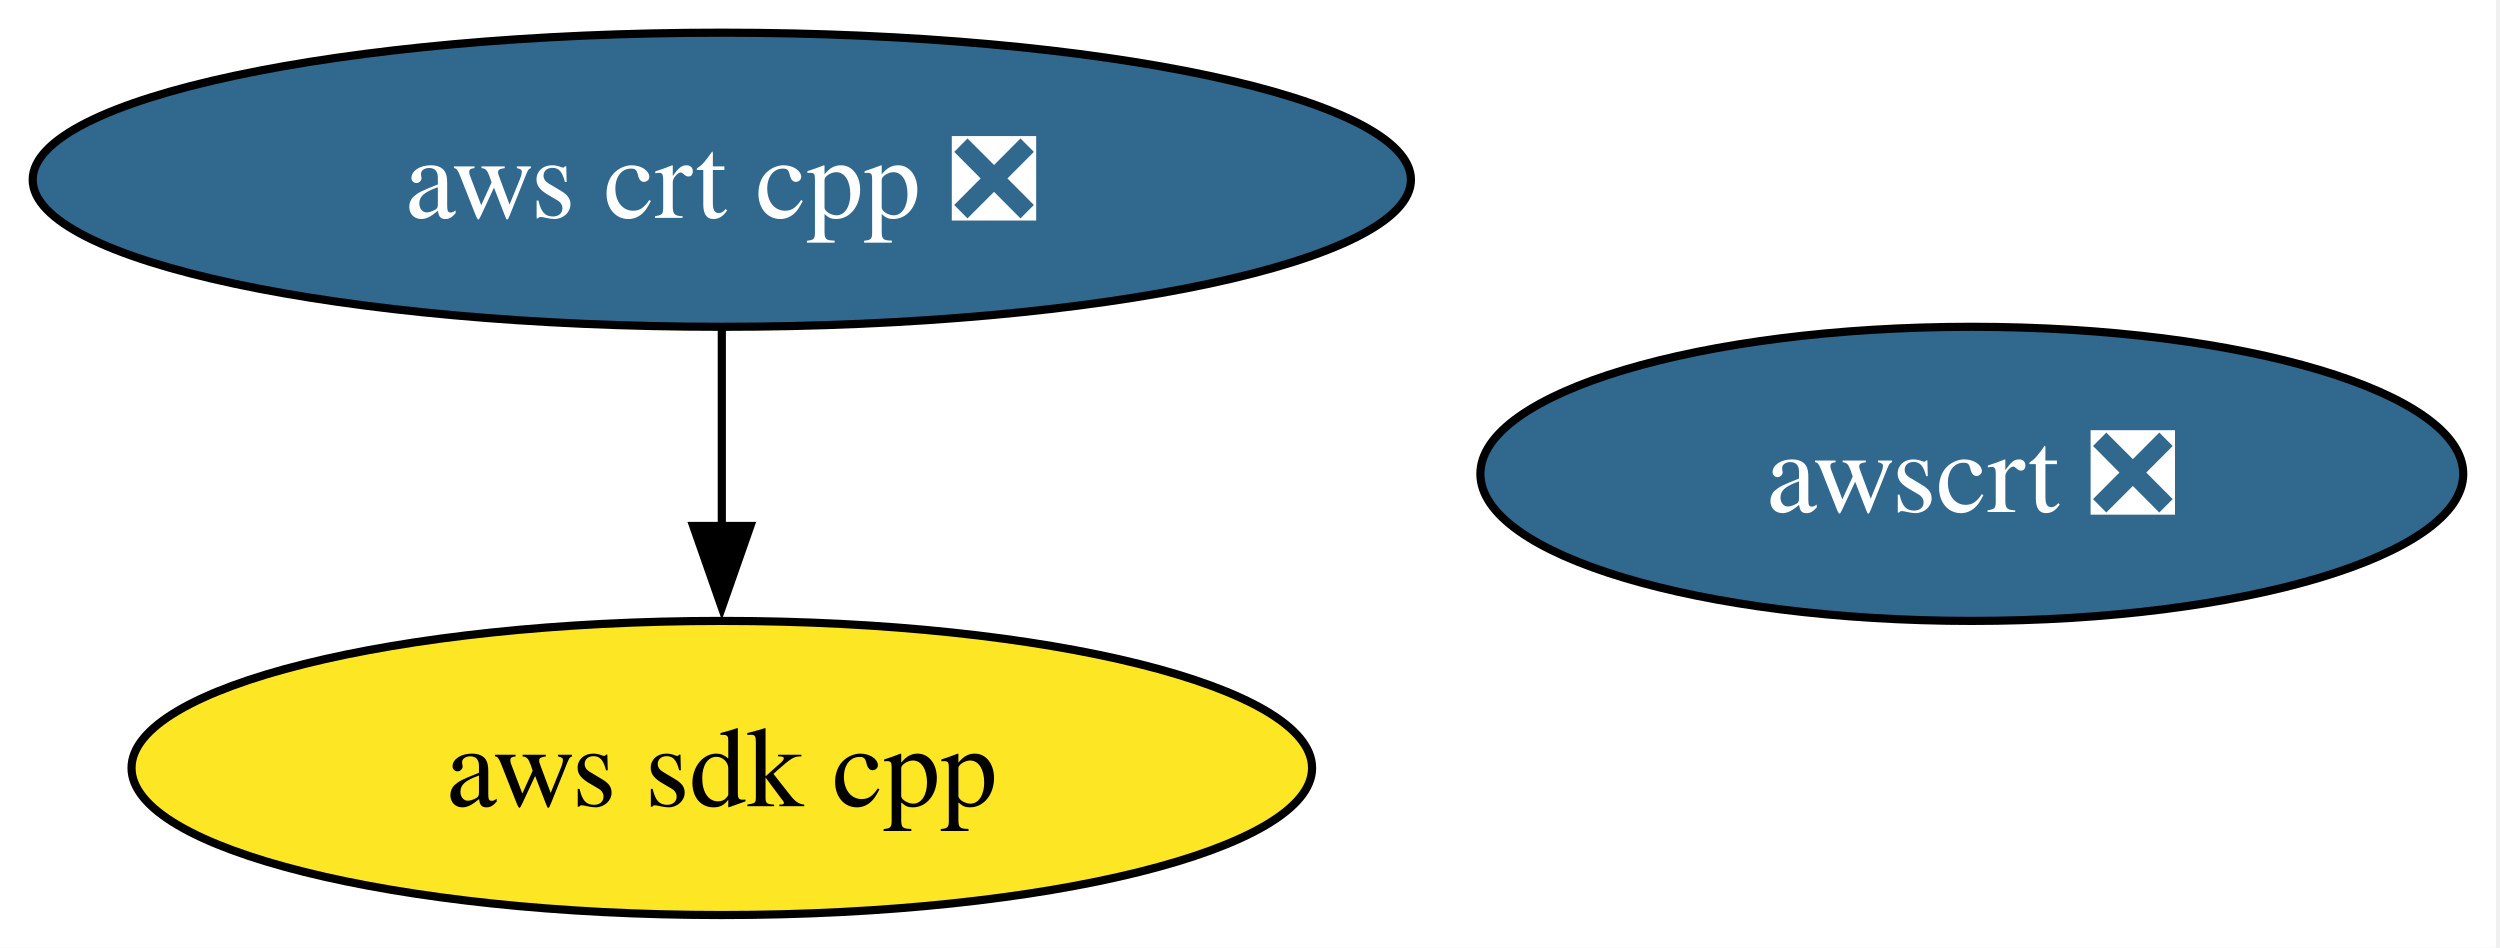
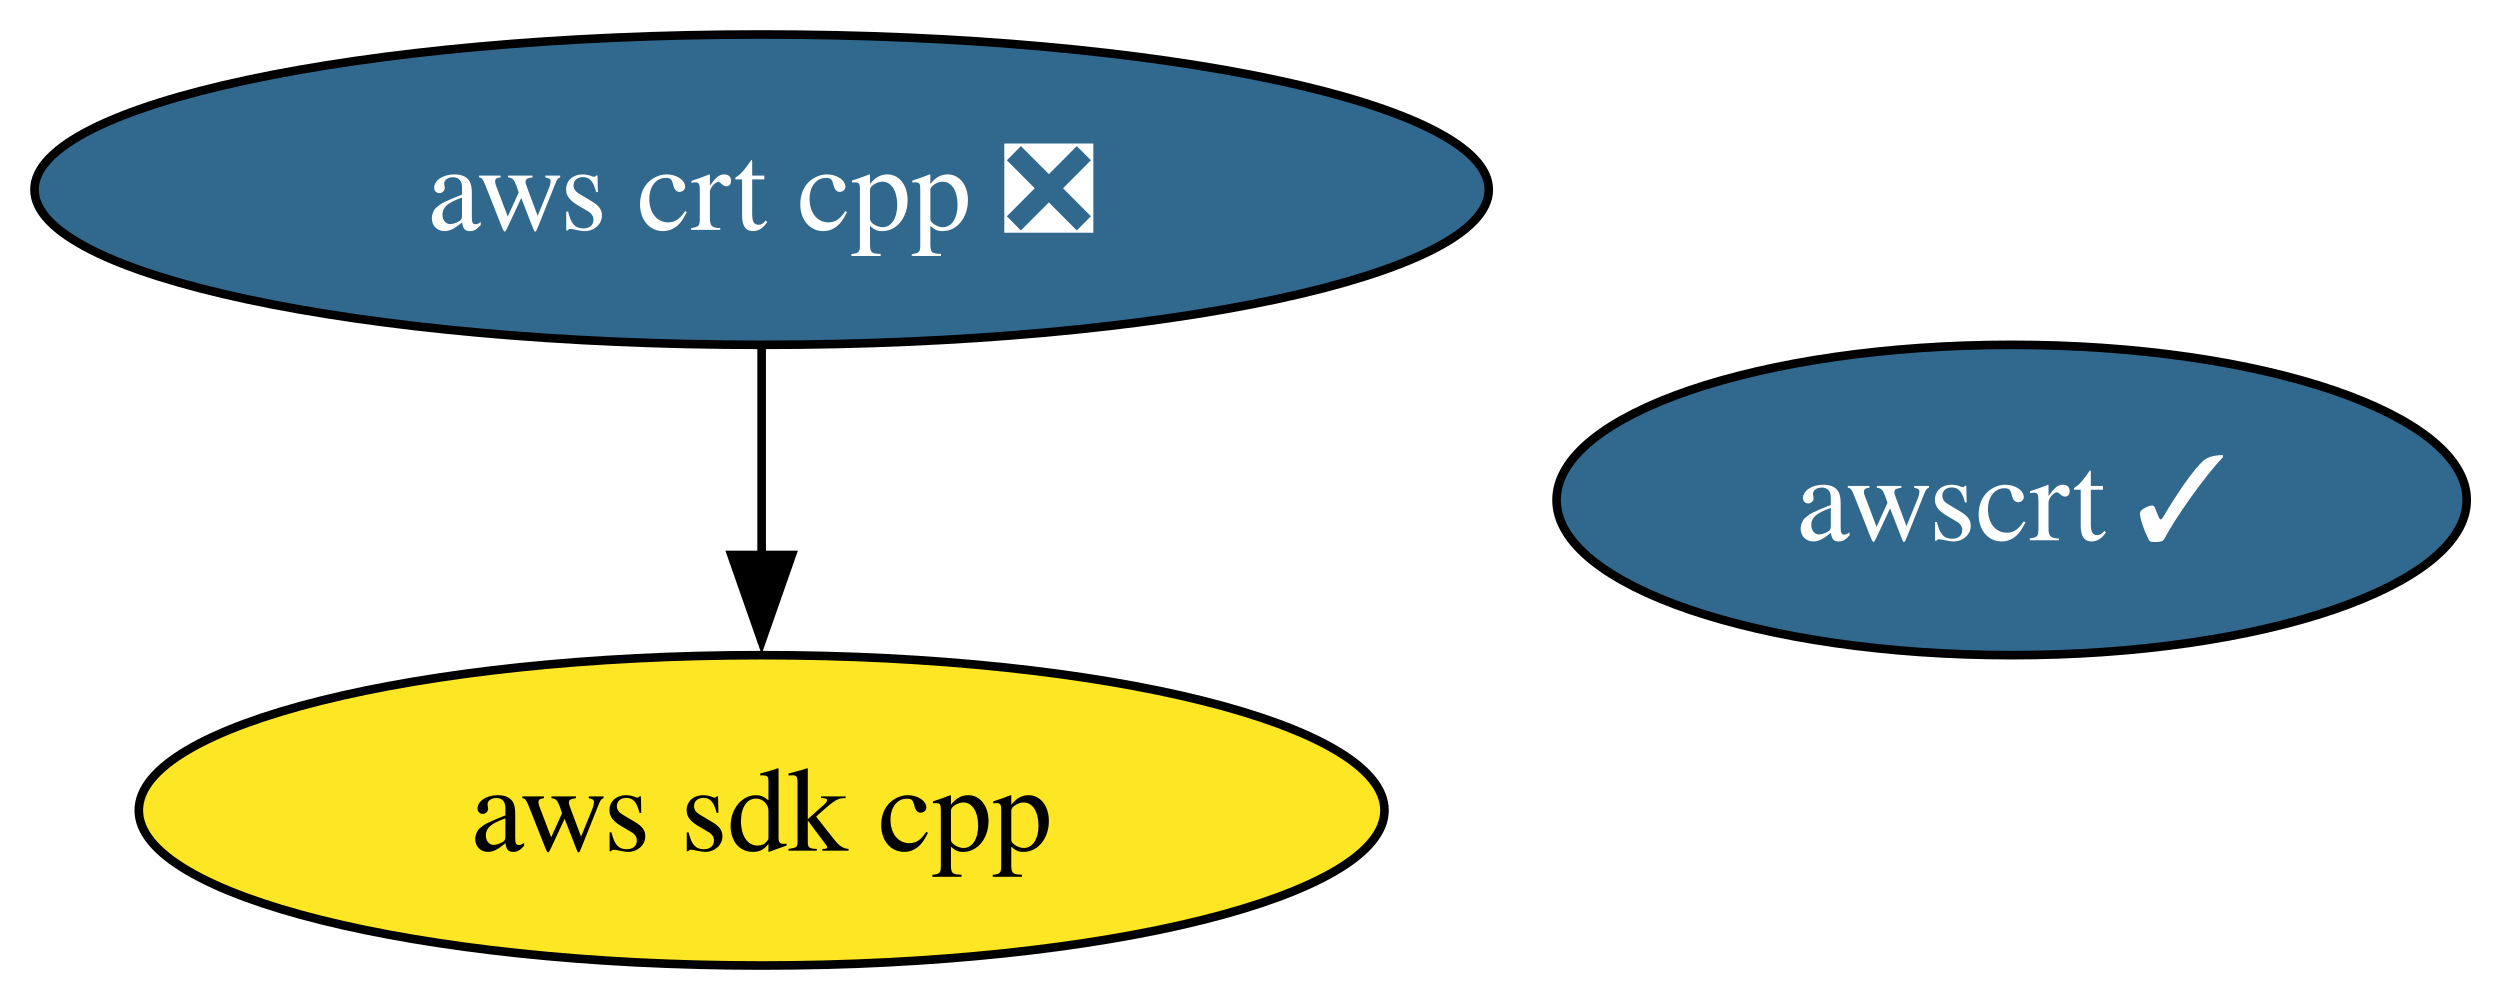
- <svg xmlns="http://www.w3.org/2000/svg" xmlns:xlink="http://www.w3.org/1999/xlink" width="306pt" height="116pt" viewBox="0.00 0.00 306.00 116.00">
+ <svg xmlns="http://www.w3.org/2000/svg" xmlns:xlink="http://www.w3.org/1999/xlink" width="290pt" height="116pt" viewBox="0.00 0.00 290.00 116.00">
  <g id="graph0" class="graph" transform="scale(1 1) rotate(0) translate(4 112)">
-     <polygon fill="white" stroke="none" points="-4,4 -4,-112 301.5,-112 301.5,4 -4,4" />
+     <polygon fill="white" stroke="none" points="-4,4 -4,-112 286.14,-112 286.14,4 -4,4" />
    <g id="node1" class="node">
      <g id="a_node1">
        <a xlink:href="https://github.com/conda-forge/aws-sdk-cpp-feedstock" xlink:title="aws sdk cpp">
          <ellipse fill="#fde725" stroke="black" cx="84.35" cy="-18" rx="72.25" ry="18" />
          <text xml:space="preserve" text-anchor="middle" x="84.35" y="-13.32" font-family="Times,serif" font-size="14.00">aws sdk cpp</text>
        </a>
      </g>
    </g>
    <g id="node2" class="node">
      <g id="a_node2">
        <a xlink:href="https://github.com/conda-forge/aws-crt-cpp-feedstock/pull/629" xlink:title="aws crt cpp ❎">
          <ellipse fill="#31688e" stroke="black" cx="84.35" cy="-90" rx="84.35" ry="18" />
          <text xml:space="preserve" text-anchor="middle" x="84.35" y="-85.33" font-family="Times,serif" font-size="14.00" fill="white">aws crt cpp ❎</text>
        </a>
      </g>
    </g>
    <g id="edge1" class="edge">
      <path fill="none" stroke="black" d="M84.35,-71.7C84.35,-64.41 84.35,-55.73 84.35,-47.54" />
      <polygon fill="black" stroke="black" points="87.85,-47.62 84.35,-37.62 80.85,-47.62 87.85,-47.62" />
    </g>
    <g id="node3" class="node">
      <g id="a_node3">
-         <a xlink:href="https://github.com/conda-forge/awscrt-feedstock/pull/676" xlink:title="awscrt ❎">
-           <ellipse fill="#31688e" stroke="black" cx="237.35" cy="-54" rx="60.15" ry="18" />
-           <text xml:space="preserve" text-anchor="middle" x="237.35" y="-49.33" font-family="Times,serif" font-size="14.00" fill="white">awscrt ❎</text>
+         <a xlink:href="https://github.com/conda-forge/awscrt-feedstock/pull/676" xlink:title="awscrt ✓">
+           <ellipse fill="#31688e" stroke="black" cx="229.35" cy="-54" rx="52.79" ry="18" />
+           <text xml:space="preserve" text-anchor="middle" x="229.35" y="-49.33" font-family="Times,serif" font-size="14.00" fill="white">awscrt ✓</text>
        </a>
      </g>
    </g>
  </g>
</svg>
